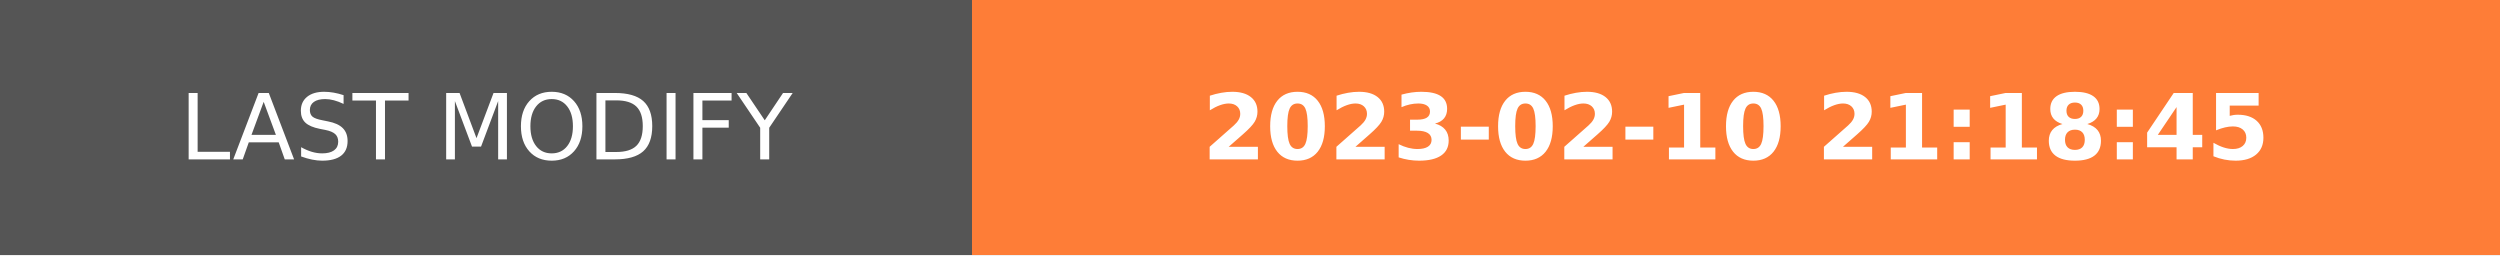
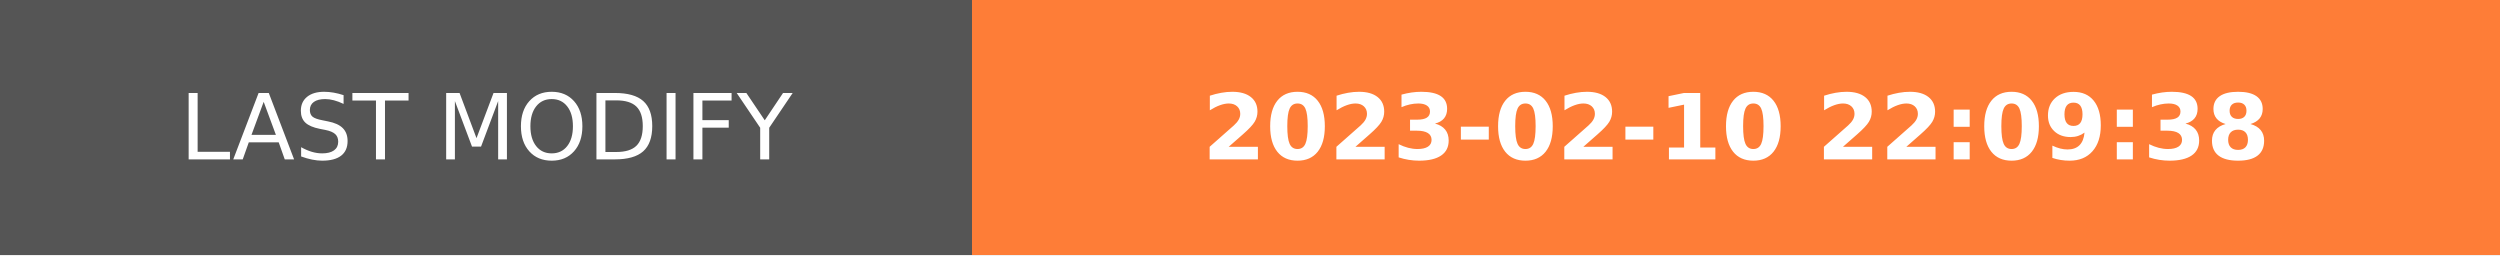
- <svg xmlns="http://www.w3.org/2000/svg" width="274.5" height="28" role="img" aria-label="LAST MODIFY: 2023-02-10 21:18:45">
+ <svg xmlns="http://www.w3.org/2000/svg" width="274.5" height="28" role="img" aria-label="LAST MODIFY: 2023-02-10 22:09:38">
  <g shape-rendering="crispEdges">
    <rect width="106.75" height="28" fill="#555" />
    <rect x="106.75" width="167.75" height="28" fill="#fe7d37" />
  </g>
  <g fill="#fff" text-anchor="middle" font-family="Verdana,Geneva,DejaVu Sans,sans-serif" text-rendering="geometricPrecision" font-size="100">
    <text transform="scale(.1)" x="533.75" y="175" textLength="827.5" fill="#fff">LAST MODIFY</text>
-     <text transform="scale(.1)" x="1906.25" y="175" textLength="1437.5" fill="#fff" font-weight="bold">2023-02-10 21:18:45</text>
+     <text transform="scale(.1)" x="1906.25" y="175" textLength="1437.5" fill="#fff" font-weight="bold">2023-02-10 22:09:38</text>
  </g>
</svg>
